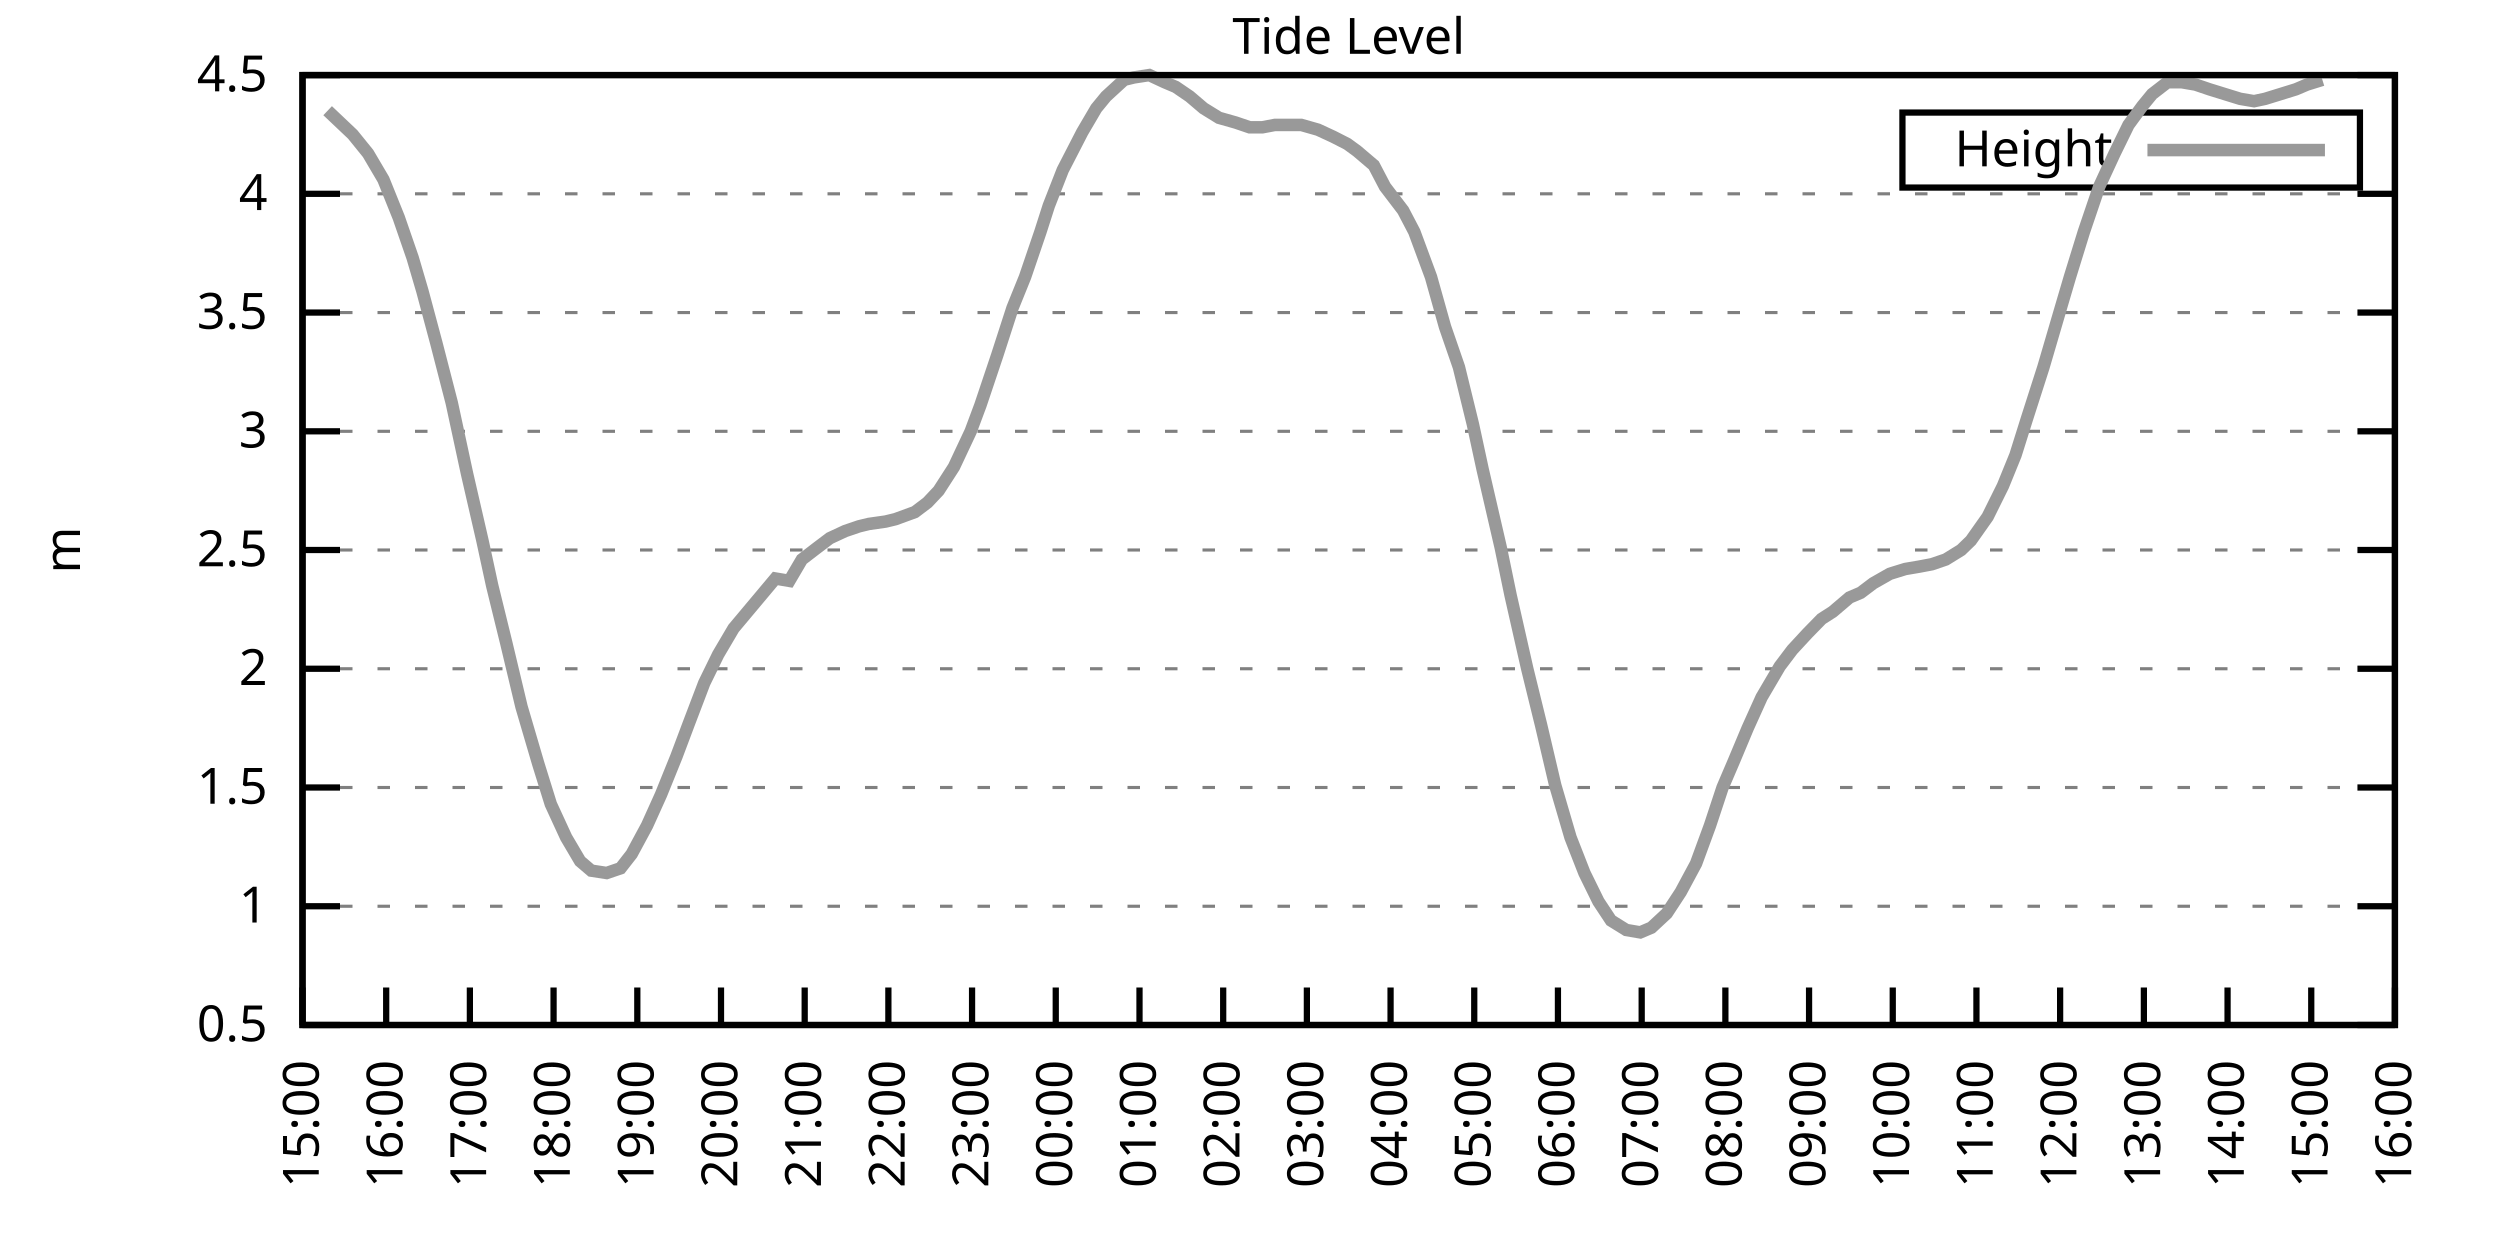
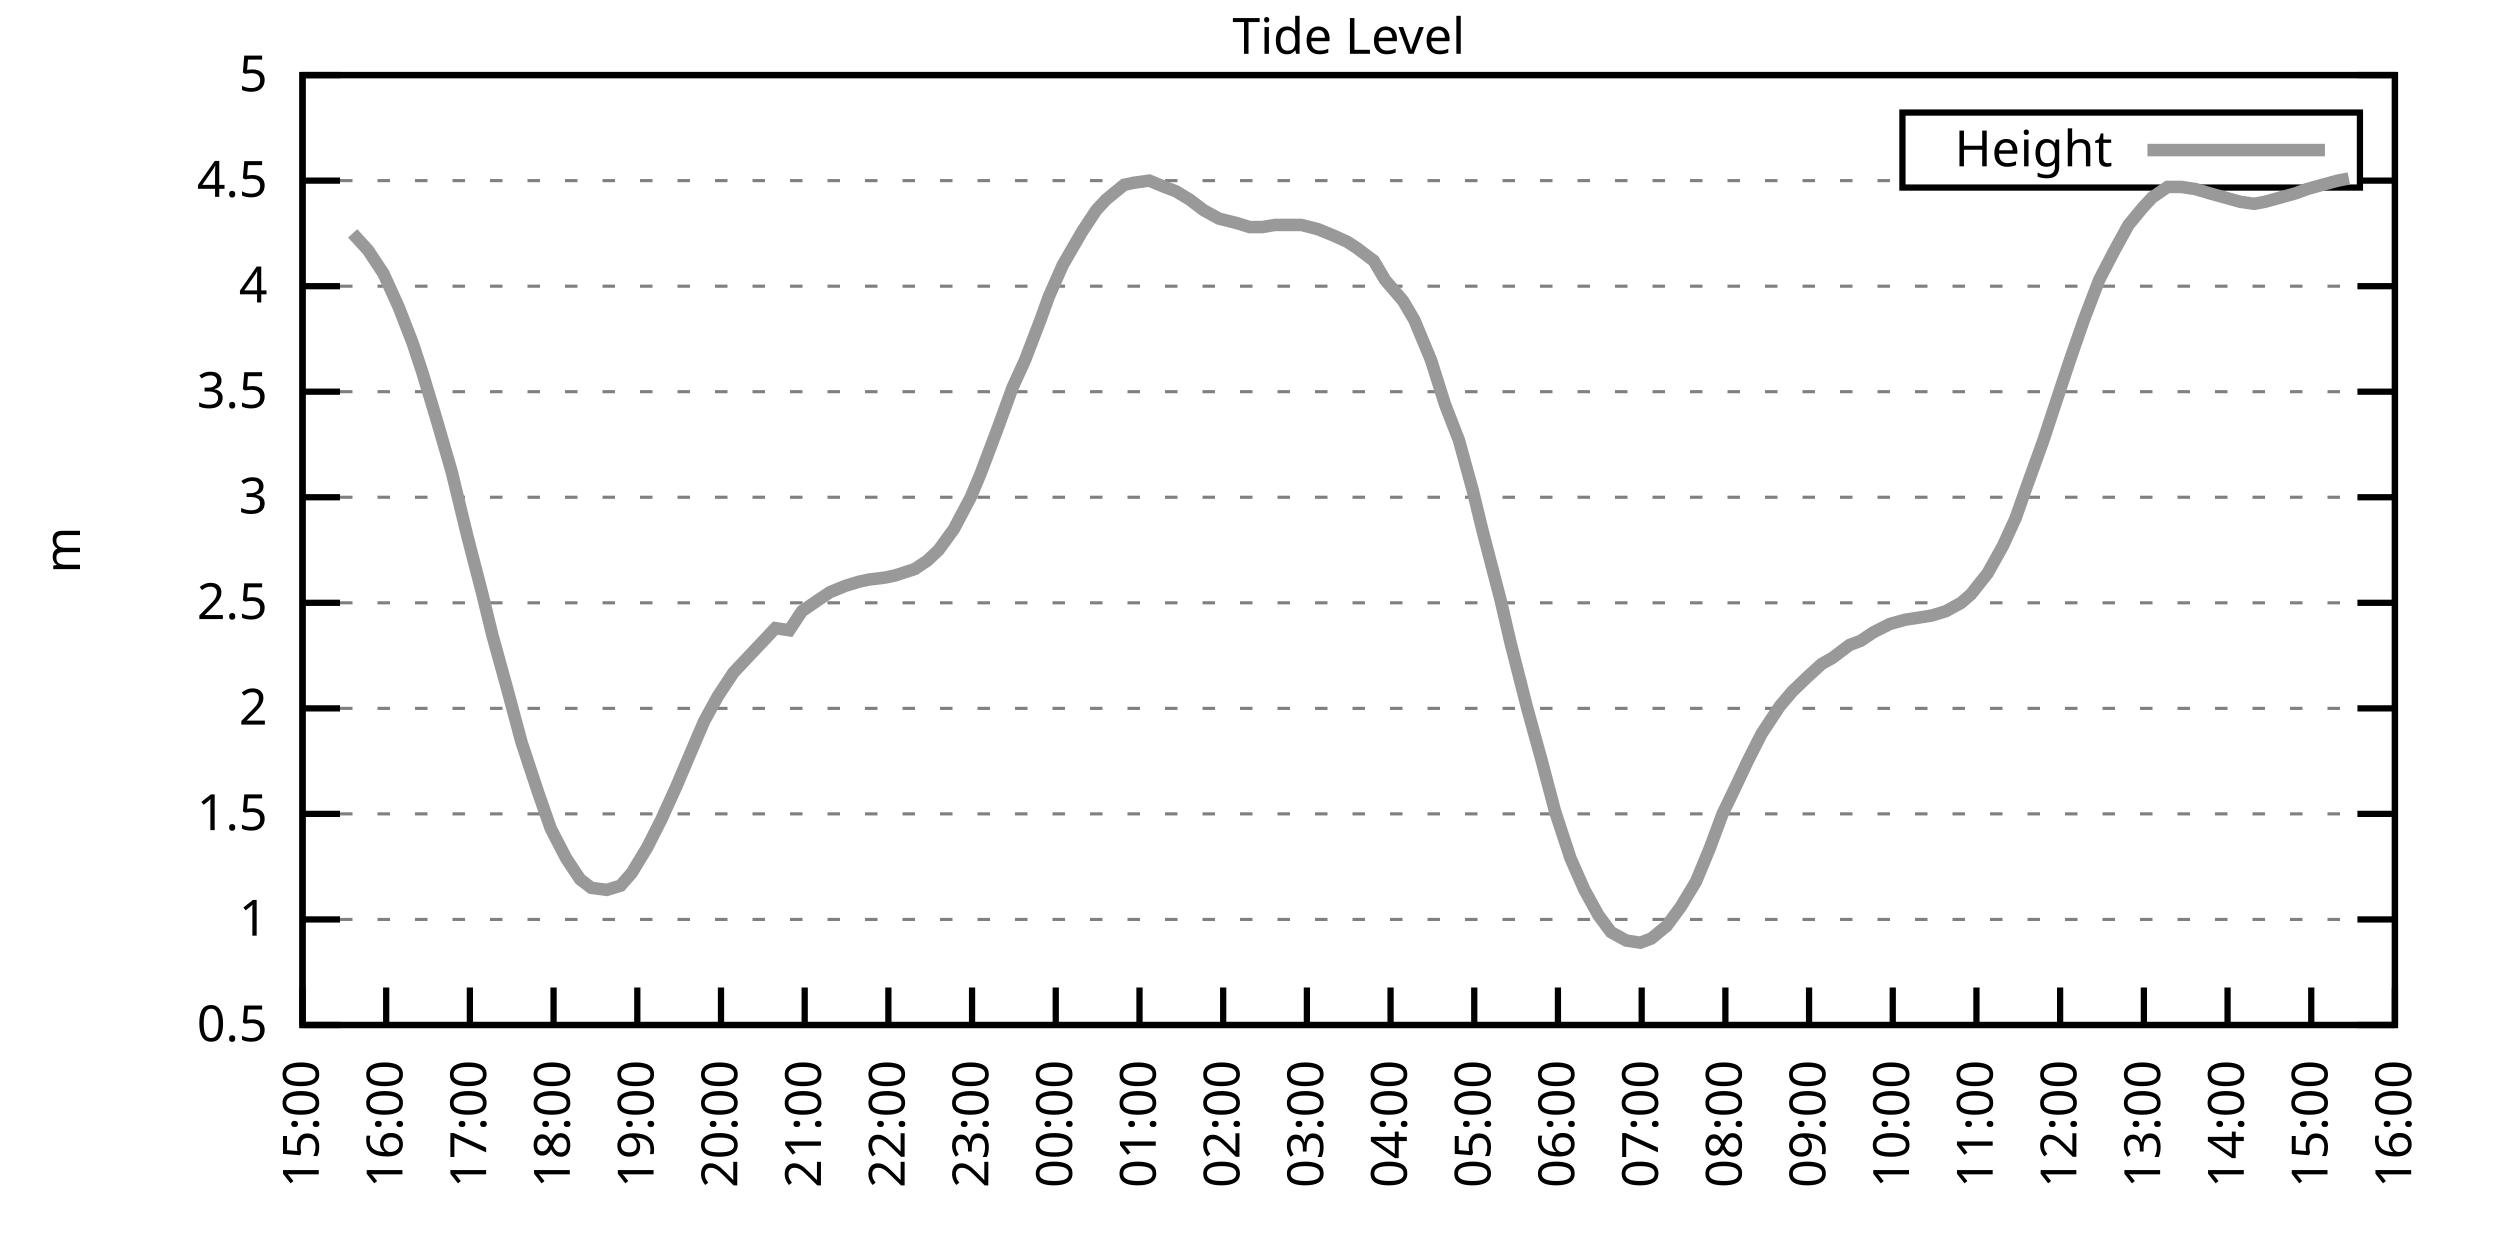
<svg xmlns="http://www.w3.org/2000/svg" xmlns:xlink="http://www.w3.org/1999/xlink" width="400" height="200" viewBox="0 0 400 200">
  <g id="gnuplot_canvas">
    <rect x="0" y="0" width="400" height="200" fill="none" />
    <defs>
      <circle id="gpDot" r="0.5" stroke-width="0.5" stroke="currentColor" />
      <path id="gpPt0" stroke-width="0.333" stroke="currentColor" d="M-1,0 h2 M0,-1 v2" />
      <path id="gpPt1" stroke-width="0.333" stroke="currentColor" d="M-1,-1 L1,1 M1,-1 L-1,1" />
      <path id="gpPt2" stroke-width="0.333" stroke="currentColor" d="M-1,0 L1,0 M0,-1 L0,1 M-1,-1 L1,1 M-1,1 L1,-1" />
      <rect id="gpPt3" stroke-width="0.333" stroke="currentColor" x="-1" y="-1" width="2" height="2" />
      <rect id="gpPt4" stroke-width="0.333" stroke="currentColor" fill="currentColor" x="-1" y="-1" width="2" height="2" />
      <circle id="gpPt5" stroke-width="0.333" stroke="currentColor" cx="0" cy="0" r="1" />
      <use xlink:href="#gpPt5" id="gpPt6" fill="currentColor" stroke="none" />
      <path id="gpPt7" stroke-width="0.333" stroke="currentColor" d="M0,-1.33 L-1.33,0.67 L1.33,0.67 z" />
      <use xlink:href="#gpPt7" id="gpPt8" fill="currentColor" stroke="none" />
      <use xlink:href="#gpPt7" id="gpPt9" stroke="currentColor" transform="rotate(180)" />
      <use xlink:href="#gpPt9" id="gpPt10" fill="currentColor" stroke="none" />
      <use xlink:href="#gpPt3" id="gpPt11" stroke="currentColor" transform="rotate(45)" />
      <use xlink:href="#gpPt11" id="gpPt12" fill="currentColor" stroke="none" />
      <path id="gpPt13" stroke-width="0.333" stroke="currentColor" d="M0,1.330 L1.265,0.411 L0.782,-1.067 L-0.782,-1.076 L-1.265,0.411 z" />
      <use xlink:href="#gpPt13" id="gpPt14" fill="currentColor" stroke="none" />
      <filter id="textbox" filterUnits="objectBoundingBox" x="0" y="0" height="1" width="1">
        <feFlood flood-color="white" flood-opacity="1" result="bgnd" />
        <feComposite in="SourceGraphic" in2="bgnd" operator="atop" />
      </filter>
      <filter id="greybox" filterUnits="objectBoundingBox" x="0" y="0" height="1" width="1">
        <feFlood flood-color="lightgrey" flood-opacity="1" result="grey" />
        <feComposite in="SourceGraphic" in2="grey" operator="atop" />
      </filter>
    </defs>
    <g fill="none" color="white" stroke="currentColor" stroke-width="1.00" stroke-linecap="butt" stroke-linejoin="miter">
</g>
    <g fill="none" color="black" stroke="currentColor" stroke-width="1.00" stroke-linecap="butt" stroke-linejoin="miter">
      <g stroke="none" shape-rendering="crispEdges">
        <polygon fill="rgb(255, 255, 255)" points="48.40,164.00 383.18,164.00 383.18,12.02 48.40,12.02 " />
      </g>
    </g>
    <g fill="none" color="black" stroke="currentColor" stroke-width="1.00" stroke-linecap="butt" stroke-linejoin="miter">
</g>
    <g fill="none" color="black" stroke="black" stroke-width="0.50" stroke-linecap="butt" stroke-linejoin="miter">
</g>
    <g fill="none" color="gray" stroke="currentColor" stroke-width="0.50" stroke-linecap="butt" stroke-linejoin="miter">
      <path stroke="gray" stroke-dasharray="2,4" class="gridline" d="M48.40,164.00 L383.19,164.00  " />
    </g>
    <g fill="none" color="gray" stroke="gray" stroke-width="1.00" stroke-linecap="butt" stroke-linejoin="miter">
</g>
    <g fill="none" color="black" stroke="currentColor" stroke-width="1.00" stroke-linecap="butt" stroke-linejoin="miter">
      <path stroke="black" d="M48.40,164.00 L54.40,164.00 M383.19,164.00 L377.19,164.00  " />
      <g transform="translate(42.80,166.60)" stroke="none" fill="black" font-family="Sans" font-size="8.00" text-anchor="end">
        <text>
          <tspan font-family="Sans"> 0.5</tspan>
        </text>
      </g>
    </g>
    <g fill="none" color="black" stroke="currentColor" stroke-width="1.00" stroke-linecap="butt" stroke-linejoin="miter">
</g>
    <g fill="none" color="black" stroke="black" stroke-width="0.50" stroke-linecap="butt" stroke-linejoin="miter">
</g>
    <g fill="none" color="gray" stroke="currentColor" stroke-width="0.50" stroke-linecap="butt" stroke-linejoin="miter">
-       <path stroke="gray" stroke-dasharray="2,4" class="gridline" d="M48.40,145.00 L383.19,145.00  " />
-     </g>
-     <g fill="none" color="gray" stroke="gray" stroke-width="1.00" stroke-linecap="butt" stroke-linejoin="miter">
- </g>
-     <g fill="none" color="black" stroke="currentColor" stroke-width="1.00" stroke-linecap="butt" stroke-linejoin="miter">
-       <path stroke="black" d="M48.40,145.00 L54.40,145.00 M383.19,145.00 L377.19,145.00  " />
-       <g transform="translate(42.80,147.60)" stroke="none" fill="black" font-family="Sans" font-size="8.00" text-anchor="end">
+       <path stroke="gray" stroke-dasharray="2,4" class="gridline" d="M48.40,147.11 L383.19,147.11  " />
+     </g>
+     <g fill="none" color="gray" stroke="gray" stroke-width="1.00" stroke-linecap="butt" stroke-linejoin="miter">
+ </g>
+     <g fill="none" color="black" stroke="currentColor" stroke-width="1.00" stroke-linecap="butt" stroke-linejoin="miter">
+       <path stroke="black" d="M48.40,147.11 L54.40,147.11 M383.19,147.11 L377.19,147.11  " />
+       <g transform="translate(42.80,149.71)" stroke="none" fill="black" font-family="Sans" font-size="8.00" text-anchor="end">
        <text>
          <tspan font-family="Sans"> 1</tspan>
        </text>
      </g>
    </g>
    <g fill="none" color="black" stroke="currentColor" stroke-width="1.00" stroke-linecap="butt" stroke-linejoin="miter">
</g>
    <g fill="none" color="black" stroke="black" stroke-width="0.50" stroke-linecap="butt" stroke-linejoin="miter">
</g>
    <g fill="none" color="gray" stroke="currentColor" stroke-width="0.50" stroke-linecap="butt" stroke-linejoin="miter">
-       <path stroke="gray" stroke-dasharray="2,4" class="gridline" d="M48.40,126.00 L383.19,126.00  " />
-     </g>
-     <g fill="none" color="gray" stroke="gray" stroke-width="1.00" stroke-linecap="butt" stroke-linejoin="miter">
- </g>
-     <g fill="none" color="black" stroke="currentColor" stroke-width="1.00" stroke-linecap="butt" stroke-linejoin="miter">
-       <path stroke="black" d="M48.40,126.00 L54.40,126.00 M383.19,126.00 L377.19,126.00  " />
-       <g transform="translate(42.80,128.60)" stroke="none" fill="black" font-family="Sans" font-size="8.00" text-anchor="end">
+       <path stroke="gray" stroke-dasharray="2,4" class="gridline" d="M48.40,130.22 L383.19,130.22  " />
+     </g>
+     <g fill="none" color="gray" stroke="gray" stroke-width="1.00" stroke-linecap="butt" stroke-linejoin="miter">
+ </g>
+     <g fill="none" color="black" stroke="currentColor" stroke-width="1.00" stroke-linecap="butt" stroke-linejoin="miter">
+       <path stroke="black" d="M48.40,130.22 L54.40,130.22 M383.19,130.22 L377.19,130.22  " />
+       <g transform="translate(42.80,132.82)" stroke="none" fill="black" font-family="Sans" font-size="8.00" text-anchor="end">
        <text>
          <tspan font-family="Sans"> 1.5</tspan>
        </text>
      </g>
    </g>
    <g fill="none" color="black" stroke="currentColor" stroke-width="1.00" stroke-linecap="butt" stroke-linejoin="miter">
</g>
    <g fill="none" color="black" stroke="black" stroke-width="0.50" stroke-linecap="butt" stroke-linejoin="miter">
</g>
    <g fill="none" color="gray" stroke="currentColor" stroke-width="0.50" stroke-linecap="butt" stroke-linejoin="miter">
-       <path stroke="gray" stroke-dasharray="2,4" class="gridline" d="M48.40,107.00 L383.19,107.00  " />
-     </g>
-     <g fill="none" color="gray" stroke="gray" stroke-width="1.00" stroke-linecap="butt" stroke-linejoin="miter">
- </g>
-     <g fill="none" color="black" stroke="currentColor" stroke-width="1.00" stroke-linecap="butt" stroke-linejoin="miter">
-       <path stroke="black" d="M48.40,107.00 L54.40,107.00 M383.19,107.00 L377.19,107.00  " />
-       <g transform="translate(42.80,109.60)" stroke="none" fill="black" font-family="Sans" font-size="8.00" text-anchor="end">
+       <path stroke="gray" stroke-dasharray="2,4" class="gridline" d="M48.40,113.34 L383.19,113.34  " />
+     </g>
+     <g fill="none" color="gray" stroke="gray" stroke-width="1.00" stroke-linecap="butt" stroke-linejoin="miter">
+ </g>
+     <g fill="none" color="black" stroke="currentColor" stroke-width="1.00" stroke-linecap="butt" stroke-linejoin="miter">
+       <path stroke="black" d="M48.40,113.34 L54.40,113.34 M383.19,113.34 L377.19,113.34  " />
+       <g transform="translate(42.80,115.94)" stroke="none" fill="black" font-family="Sans" font-size="8.00" text-anchor="end">
        <text>
          <tspan font-family="Sans"> 2</tspan>
        </text>
      </g>
    </g>
    <g fill="none" color="black" stroke="currentColor" stroke-width="1.00" stroke-linecap="butt" stroke-linejoin="miter">
</g>
    <g fill="none" color="black" stroke="black" stroke-width="0.50" stroke-linecap="butt" stroke-linejoin="miter">
</g>
    <g fill="none" color="gray" stroke="currentColor" stroke-width="0.50" stroke-linecap="butt" stroke-linejoin="miter">
-       <path stroke="gray" stroke-dasharray="2,4" class="gridline" d="M48.40,88.00 L383.19,88.00  " />
-     </g>
-     <g fill="none" color="gray" stroke="gray" stroke-width="1.00" stroke-linecap="butt" stroke-linejoin="miter">
- </g>
-     <g fill="none" color="black" stroke="currentColor" stroke-width="1.00" stroke-linecap="butt" stroke-linejoin="miter">
-       <path stroke="black" d="M48.40,88.00 L54.40,88.00 M383.19,88.00 L377.19,88.00  " />
-       <g transform="translate(42.80,90.60)" stroke="none" fill="black" font-family="Sans" font-size="8.00" text-anchor="end">
+       <path stroke="gray" stroke-dasharray="2,4" class="gridline" d="M48.40,96.45 L383.19,96.45  " />
+     </g>
+     <g fill="none" color="gray" stroke="gray" stroke-width="1.00" stroke-linecap="butt" stroke-linejoin="miter">
+ </g>
+     <g fill="none" color="black" stroke="currentColor" stroke-width="1.00" stroke-linecap="butt" stroke-linejoin="miter">
+       <path stroke="black" d="M48.40,96.45 L54.40,96.45 M383.19,96.45 L377.19,96.45  " />
+       <g transform="translate(42.80,99.05)" stroke="none" fill="black" font-family="Sans" font-size="8.00" text-anchor="end">
        <text>
          <tspan font-family="Sans"> 2.5</tspan>
        </text>
      </g>
    </g>
    <g fill="none" color="black" stroke="currentColor" stroke-width="1.00" stroke-linecap="butt" stroke-linejoin="miter">
</g>
    <g fill="none" color="black" stroke="black" stroke-width="0.50" stroke-linecap="butt" stroke-linejoin="miter">
</g>
    <g fill="none" color="gray" stroke="currentColor" stroke-width="0.50" stroke-linecap="butt" stroke-linejoin="miter">
-       <path stroke="gray" stroke-dasharray="2,4" class="gridline" d="M48.40,69.01 L383.19,69.01  " />
-     </g>
-     <g fill="none" color="gray" stroke="gray" stroke-width="1.00" stroke-linecap="butt" stroke-linejoin="miter">
- </g>
-     <g fill="none" color="black" stroke="currentColor" stroke-width="1.00" stroke-linecap="butt" stroke-linejoin="miter">
-       <path stroke="black" d="M48.40,69.01 L54.40,69.01 M383.19,69.01 L377.19,69.01  " />
-       <g transform="translate(42.80,71.61)" stroke="none" fill="black" font-family="Sans" font-size="8.00" text-anchor="end">
+       <path stroke="gray" stroke-dasharray="2,4" class="gridline" d="M48.40,79.56 L383.19,79.56  " />
+     </g>
+     <g fill="none" color="gray" stroke="gray" stroke-width="1.00" stroke-linecap="butt" stroke-linejoin="miter">
+ </g>
+     <g fill="none" color="black" stroke="currentColor" stroke-width="1.00" stroke-linecap="butt" stroke-linejoin="miter">
+       <path stroke="black" d="M48.40,79.56 L54.40,79.56 M383.19,79.56 L377.19,79.56  " />
+       <g transform="translate(42.80,82.16)" stroke="none" fill="black" font-family="Sans" font-size="8.00" text-anchor="end">
        <text>
          <tspan font-family="Sans"> 3</tspan>
        </text>
      </g>
    </g>
    <g fill="none" color="black" stroke="currentColor" stroke-width="1.00" stroke-linecap="butt" stroke-linejoin="miter">
</g>
    <g fill="none" color="black" stroke="black" stroke-width="0.50" stroke-linecap="butt" stroke-linejoin="miter">
</g>
    <g fill="none" color="gray" stroke="currentColor" stroke-width="0.50" stroke-linecap="butt" stroke-linejoin="miter">
-       <path stroke="gray" stroke-dasharray="2,4" class="gridline" d="M48.40,50.01 L383.19,50.01  " />
-     </g>
-     <g fill="none" color="gray" stroke="gray" stroke-width="1.00" stroke-linecap="butt" stroke-linejoin="miter">
- </g>
-     <g fill="none" color="black" stroke="currentColor" stroke-width="1.00" stroke-linecap="butt" stroke-linejoin="miter">
-       <path stroke="black" d="M48.40,50.01 L54.40,50.01 M383.19,50.01 L377.19,50.01  " />
-       <g transform="translate(42.80,52.61)" stroke="none" fill="black" font-family="Sans" font-size="8.00" text-anchor="end">
+       <path stroke="gray" stroke-dasharray="2,4" class="gridline" d="M48.40,62.67 L383.19,62.67  " />
+     </g>
+     <g fill="none" color="gray" stroke="gray" stroke-width="1.00" stroke-linecap="butt" stroke-linejoin="miter">
+ </g>
+     <g fill="none" color="black" stroke="currentColor" stroke-width="1.00" stroke-linecap="butt" stroke-linejoin="miter">
+       <path stroke="black" d="M48.40,62.67 L54.40,62.67 M383.19,62.67 L377.19,62.67  " />
+       <g transform="translate(42.80,65.27)" stroke="none" fill="black" font-family="Sans" font-size="8.00" text-anchor="end">
        <text>
          <tspan font-family="Sans"> 3.5</tspan>
        </text>
      </g>
    </g>
    <g fill="none" color="black" stroke="currentColor" stroke-width="1.00" stroke-linecap="butt" stroke-linejoin="miter">
</g>
    <g fill="none" color="black" stroke="black" stroke-width="0.50" stroke-linecap="butt" stroke-linejoin="miter">
</g>
    <g fill="none" color="gray" stroke="currentColor" stroke-width="0.50" stroke-linecap="butt" stroke-linejoin="miter">
-       <path stroke="gray" stroke-dasharray="2,4" class="gridline" d="M48.40,31.01 L383.19,31.01  " />
-     </g>
-     <g fill="none" color="gray" stroke="gray" stroke-width="1.00" stroke-linecap="butt" stroke-linejoin="miter">
- </g>
-     <g fill="none" color="black" stroke="currentColor" stroke-width="1.00" stroke-linecap="butt" stroke-linejoin="miter">
-       <path stroke="black" d="M48.40,31.01 L54.40,31.01 M383.19,31.01 L377.19,31.01  " />
-       <g transform="translate(42.80,33.61)" stroke="none" fill="black" font-family="Sans" font-size="8.00" text-anchor="end">
+       <path stroke="gray" stroke-dasharray="2,4" class="gridline" d="M48.40,45.79 L383.19,45.79  " />
+     </g>
+     <g fill="none" color="gray" stroke="gray" stroke-width="1.00" stroke-linecap="butt" stroke-linejoin="miter">
+ </g>
+     <g fill="none" color="black" stroke="currentColor" stroke-width="1.00" stroke-linecap="butt" stroke-linejoin="miter">
+       <path stroke="black" d="M48.40,45.79 L54.40,45.79 M383.19,45.79 L377.19,45.79  " />
+       <g transform="translate(42.80,48.39)" stroke="none" fill="black" font-family="Sans" font-size="8.00" text-anchor="end">
        <text>
          <tspan font-family="Sans"> 4</tspan>
+         </text>
+       </g>
+     </g>
+     <g fill="none" color="black" stroke="currentColor" stroke-width="1.00" stroke-linecap="butt" stroke-linejoin="miter">
+ </g>
+     <g fill="none" color="black" stroke="black" stroke-width="0.50" stroke-linecap="butt" stroke-linejoin="miter">
+ </g>
+     <g fill="none" color="gray" stroke="currentColor" stroke-width="0.50" stroke-linecap="butt" stroke-linejoin="miter">
+       <path stroke="gray" stroke-dasharray="2,4" class="gridline" d="M48.40,28.90 L304.39,28.90 M377.59,28.90 L383.19,28.90  " />
+     </g>
+     <g fill="none" color="gray" stroke="gray" stroke-width="1.00" stroke-linecap="butt" stroke-linejoin="miter">
+ </g>
+     <g fill="none" color="black" stroke="currentColor" stroke-width="1.00" stroke-linecap="butt" stroke-linejoin="miter">
+       <path stroke="black" d="M48.40,28.90 L54.40,28.90 M383.19,28.90 L377.19,28.90  " />
+       <g transform="translate(42.80,31.50)" stroke="none" fill="black" font-family="Sans" font-size="8.00" text-anchor="end">
+         <text>
+           <tspan font-family="Sans"> 4.5</tspan>
        </text>
      </g>
    </g>
    <g fill="none" color="black" stroke="currentColor" stroke-width="1.00" stroke-linecap="butt" stroke-linejoin="miter">
</g>
    <g fill="none" color="black" stroke="black" stroke-width="0.50" stroke-linecap="butt" stroke-linejoin="miter">
</g>
    <g fill="none" color="gray" stroke="currentColor" stroke-width="0.50" stroke-linecap="butt" stroke-linejoin="miter">
      <path stroke="gray" stroke-dasharray="2,4" class="gridline" d="M48.40,12.01 L383.19,12.01  " />
    </g>
    <g fill="none" color="gray" stroke="gray" stroke-width="1.00" stroke-linecap="butt" stroke-linejoin="miter">
</g>
    <g fill="none" color="black" stroke="currentColor" stroke-width="1.00" stroke-linecap="butt" stroke-linejoin="miter">
      <path stroke="black" d="M48.40,12.01 L54.40,12.01 M383.19,12.01 L377.19,12.01  " />
      <g transform="translate(42.80,14.61)" stroke="none" fill="black" font-family="Sans" font-size="8.00" text-anchor="end">
        <text>
-           <tspan font-family="Sans"> 4.5</tspan>
+           <tspan font-family="Sans"> 5</tspan>
        </text>
      </g>
    </g>
    <g fill="none" color="black" stroke="currentColor" stroke-width="1.00" stroke-linecap="butt" stroke-linejoin="miter">
      <path stroke="black" d="M48.40,164.00 L48.40,158.00  " />
      <g transform="translate(51.00,169.60) rotate(270.00)" stroke="none" fill="black" font-family="Sans" font-size="8.00" text-anchor="end">
        <text>
          <tspan font-family="Sans">15:00</tspan>
        </text>
      </g>
    </g>
    <g fill="none" color="black" stroke="currentColor" stroke-width="1.00" stroke-linecap="butt" stroke-linejoin="miter">
      <path stroke="black" d="M61.79,164.00 L61.79,158.00  " />
      <g transform="translate(64.39,169.60) rotate(270.00)" stroke="none" fill="black" font-family="Sans" font-size="8.00" text-anchor="end">
        <text>
          <tspan font-family="Sans">16:00</tspan>
        </text>
      </g>
    </g>
    <g fill="none" color="black" stroke="currentColor" stroke-width="1.00" stroke-linecap="butt" stroke-linejoin="miter">
      <path stroke="black" d="M75.18,164.00 L75.18,158.00  " />
      <g transform="translate(77.78,169.60) rotate(270.00)" stroke="none" fill="black" font-family="Sans" font-size="8.00" text-anchor="end">
        <text>
          <tspan font-family="Sans">17:00</tspan>
        </text>
      </g>
    </g>
    <g fill="none" color="black" stroke="currentColor" stroke-width="1.00" stroke-linecap="butt" stroke-linejoin="miter">
      <path stroke="black" d="M88.57,164.00 L88.57,158.00  " />
      <g transform="translate(91.17,169.60) rotate(270.00)" stroke="none" fill="black" font-family="Sans" font-size="8.00" text-anchor="end">
        <text>
          <tspan font-family="Sans">18:00</tspan>
        </text>
      </g>
    </g>
    <g fill="none" color="black" stroke="currentColor" stroke-width="1.00" stroke-linecap="butt" stroke-linejoin="miter">
      <path stroke="black" d="M101.97,164.00 L101.97,158.00  " />
      <g transform="translate(104.57,169.60) rotate(270.00)" stroke="none" fill="black" font-family="Sans" font-size="8.00" text-anchor="end">
        <text>
          <tspan font-family="Sans">19:00</tspan>
        </text>
      </g>
    </g>
    <g fill="none" color="black" stroke="currentColor" stroke-width="1.00" stroke-linecap="butt" stroke-linejoin="miter">
      <path stroke="black" d="M115.36,164.00 L115.36,158.00  " />
      <g transform="translate(117.96,169.60) rotate(270.00)" stroke="none" fill="black" font-family="Sans" font-size="8.00" text-anchor="end">
        <text>
          <tspan font-family="Sans">20:00</tspan>
        </text>
      </g>
    </g>
    <g fill="none" color="black" stroke="currentColor" stroke-width="1.00" stroke-linecap="butt" stroke-linejoin="miter">
      <path stroke="black" d="M128.75,164.00 L128.75,158.00  " />
      <g transform="translate(131.35,169.60) rotate(270.00)" stroke="none" fill="black" font-family="Sans" font-size="8.00" text-anchor="end">
        <text>
          <tspan font-family="Sans">21:00</tspan>
        </text>
      </g>
    </g>
    <g fill="none" color="black" stroke="currentColor" stroke-width="1.00" stroke-linecap="butt" stroke-linejoin="miter">
      <path stroke="black" d="M142.14,164.00 L142.14,158.00  " />
      <g transform="translate(144.74,169.60) rotate(270.00)" stroke="none" fill="black" font-family="Sans" font-size="8.00" text-anchor="end">
        <text>
          <tspan font-family="Sans">22:00</tspan>
        </text>
      </g>
    </g>
    <g fill="none" color="black" stroke="currentColor" stroke-width="1.00" stroke-linecap="butt" stroke-linejoin="miter">
      <path stroke="black" d="M155.53,164.00 L155.53,158.00  " />
      <g transform="translate(158.13,169.60) rotate(270.00)" stroke="none" fill="black" font-family="Sans" font-size="8.00" text-anchor="end">
        <text>
          <tspan font-family="Sans">23:00</tspan>
        </text>
      </g>
    </g>
    <g fill="none" color="black" stroke="currentColor" stroke-width="1.00" stroke-linecap="butt" stroke-linejoin="miter">
      <path stroke="black" d="M168.92,164.00 L168.92,158.00  " />
      <g transform="translate(171.52,169.60) rotate(270.00)" stroke="none" fill="black" font-family="Sans" font-size="8.00" text-anchor="end">
        <text>
          <tspan font-family="Sans">00:00</tspan>
        </text>
      </g>
    </g>
    <g fill="none" color="black" stroke="currentColor" stroke-width="1.00" stroke-linecap="butt" stroke-linejoin="miter">
      <path stroke="black" d="M182.32,164.00 L182.32,158.00  " />
      <g transform="translate(184.92,169.60) rotate(270.00)" stroke="none" fill="black" font-family="Sans" font-size="8.00" text-anchor="end">
        <text>
          <tspan font-family="Sans">01:00</tspan>
        </text>
      </g>
    </g>
    <g fill="none" color="black" stroke="currentColor" stroke-width="1.00" stroke-linecap="butt" stroke-linejoin="miter">
      <path stroke="black" d="M195.71,164.00 L195.71,158.00  " />
      <g transform="translate(198.31,169.60) rotate(270.00)" stroke="none" fill="black" font-family="Sans" font-size="8.00" text-anchor="end">
        <text>
          <tspan font-family="Sans">02:00</tspan>
        </text>
      </g>
    </g>
    <g fill="none" color="black" stroke="currentColor" stroke-width="1.00" stroke-linecap="butt" stroke-linejoin="miter">
      <path stroke="black" d="M209.10,164.00 L209.10,158.00  " />
      <g transform="translate(211.70,169.60) rotate(270.00)" stroke="none" fill="black" font-family="Sans" font-size="8.00" text-anchor="end">
        <text>
          <tspan font-family="Sans">03:00</tspan>
        </text>
      </g>
    </g>
    <g fill="none" color="black" stroke="currentColor" stroke-width="1.00" stroke-linecap="butt" stroke-linejoin="miter">
      <path stroke="black" d="M222.49,164.00 L222.49,158.00  " />
      <g transform="translate(225.09,169.60) rotate(270.00)" stroke="none" fill="black" font-family="Sans" font-size="8.00" text-anchor="end">
        <text>
          <tspan font-family="Sans">04:00</tspan>
        </text>
      </g>
    </g>
    <g fill="none" color="black" stroke="currentColor" stroke-width="1.00" stroke-linecap="butt" stroke-linejoin="miter">
      <path stroke="black" d="M235.88,164.00 L235.88,158.00  " />
      <g transform="translate(238.48,169.60) rotate(270.00)" stroke="none" fill="black" font-family="Sans" font-size="8.00" text-anchor="end">
        <text>
          <tspan font-family="Sans">05:00</tspan>
        </text>
      </g>
    </g>
    <g fill="none" color="black" stroke="currentColor" stroke-width="1.00" stroke-linecap="butt" stroke-linejoin="miter">
      <path stroke="black" d="M249.27,164.00 L249.27,158.00  " />
      <g transform="translate(251.87,169.60) rotate(270.00)" stroke="none" fill="black" font-family="Sans" font-size="8.00" text-anchor="end">
        <text>
          <tspan font-family="Sans">06:00</tspan>
        </text>
      </g>
    </g>
    <g fill="none" color="black" stroke="currentColor" stroke-width="1.00" stroke-linecap="butt" stroke-linejoin="miter">
      <path stroke="black" d="M262.67,164.00 L262.67,158.00  " />
      <g transform="translate(265.27,169.60) rotate(270.00)" stroke="none" fill="black" font-family="Sans" font-size="8.00" text-anchor="end">
        <text>
          <tspan font-family="Sans">07:00</tspan>
        </text>
      </g>
    </g>
    <g fill="none" color="black" stroke="currentColor" stroke-width="1.00" stroke-linecap="butt" stroke-linejoin="miter">
      <path stroke="black" d="M276.06,164.00 L276.06,158.00  " />
      <g transform="translate(278.66,169.60) rotate(270.00)" stroke="none" fill="black" font-family="Sans" font-size="8.00" text-anchor="end">
        <text>
          <tspan font-family="Sans">08:00</tspan>
        </text>
      </g>
    </g>
    <g fill="none" color="black" stroke="currentColor" stroke-width="1.00" stroke-linecap="butt" stroke-linejoin="miter">
      <path stroke="black" d="M289.45,164.00 L289.45,158.00  " />
      <g transform="translate(292.05,169.60) rotate(270.00)" stroke="none" fill="black" font-family="Sans" font-size="8.00" text-anchor="end">
        <text>
          <tspan font-family="Sans">09:00</tspan>
        </text>
      </g>
    </g>
    <g fill="none" color="black" stroke="currentColor" stroke-width="1.00" stroke-linecap="butt" stroke-linejoin="miter">
      <path stroke="black" d="M302.84,164.00 L302.84,158.00  " />
      <g transform="translate(305.44,169.60) rotate(270.00)" stroke="none" fill="black" font-family="Sans" font-size="8.00" text-anchor="end">
        <text>
          <tspan font-family="Sans">10:00</tspan>
        </text>
      </g>
    </g>
    <g fill="none" color="black" stroke="currentColor" stroke-width="1.00" stroke-linecap="butt" stroke-linejoin="miter">
      <path stroke="black" d="M316.23,164.00 L316.23,158.00  " />
      <g transform="translate(318.83,169.60) rotate(270.00)" stroke="none" fill="black" font-family="Sans" font-size="8.00" text-anchor="end">
        <text>
          <tspan font-family="Sans">11:00</tspan>
        </text>
      </g>
    </g>
    <g fill="none" color="black" stroke="currentColor" stroke-width="1.00" stroke-linecap="butt" stroke-linejoin="miter">
      <path stroke="black" d="M329.62,164.00 L329.62,158.00  " />
      <g transform="translate(332.22,169.60) rotate(270.00)" stroke="none" fill="black" font-family="Sans" font-size="8.00" text-anchor="end">
        <text>
          <tspan font-family="Sans">12:00</tspan>
        </text>
      </g>
    </g>
    <g fill="none" color="black" stroke="currentColor" stroke-width="1.00" stroke-linecap="butt" stroke-linejoin="miter">
      <path stroke="black" d="M343.02,164.00 L343.02,158.00  " />
      <g transform="translate(345.62,169.60) rotate(270.00)" stroke="none" fill="black" font-family="Sans" font-size="8.00" text-anchor="end">
        <text>
          <tspan font-family="Sans">13:00</tspan>
        </text>
      </g>
    </g>
    <g fill="none" color="black" stroke="currentColor" stroke-width="1.00" stroke-linecap="butt" stroke-linejoin="miter">
      <path stroke="black" d="M356.41,164.00 L356.41,158.00  " />
      <g transform="translate(359.01,169.60) rotate(270.00)" stroke="none" fill="black" font-family="Sans" font-size="8.00" text-anchor="end">
        <text>
          <tspan font-family="Sans">14:00</tspan>
        </text>
      </g>
    </g>
    <g fill="none" color="black" stroke="currentColor" stroke-width="1.00" stroke-linecap="butt" stroke-linejoin="miter">
      <path stroke="black" d="M369.80,164.00 L369.80,158.00  " />
      <g transform="translate(372.40,169.60) rotate(270.00)" stroke="none" fill="black" font-family="Sans" font-size="8.00" text-anchor="end">
        <text>
          <tspan font-family="Sans">15:00</tspan>
        </text>
      </g>
    </g>
    <g fill="none" color="black" stroke="currentColor" stroke-width="1.00" stroke-linecap="butt" stroke-linejoin="miter">
      <path stroke="black" d="M383.19,164.00 L383.19,158.00  " />
      <g transform="translate(385.79,169.60) rotate(270.00)" stroke="none" fill="black" font-family="Sans" font-size="8.00" text-anchor="end">
        <text>
          <tspan font-family="Sans">16:00</tspan>
        </text>
      </g>
    </g>
    <g fill="none" color="black" stroke="currentColor" stroke-width="1.00" stroke-linecap="butt" stroke-linejoin="miter">
</g>
    <g fill="none" color="black" stroke="currentColor" stroke-width="1.00" stroke-linecap="butt" stroke-linejoin="miter">
      <path stroke="black" d="M48.40,12.01 L48.40,164.00 L383.19,164.00 L383.19,12.01 L48.40,12.01 Z  " />
    </g>
    <g fill="none" color="black" stroke="currentColor" stroke-width="1.00" stroke-linecap="butt" stroke-linejoin="miter">
</g>
    <g fill="none" color="black" stroke="currentColor" stroke-width="1.00" stroke-linecap="butt" stroke-linejoin="miter">
      <path stroke="black" d="M304.39,30.01 L304.39,18.01 L377.59,18.01 L377.59,30.01 L304.39,30.01 Z  " />
    </g>
    <g id="Tide_level_plot_1">
      <g fill="none" color="white" stroke="black" stroke-width="2.00" stroke-linecap="butt" stroke-linejoin="miter">
</g>
      <g fill="none" color="black" stroke="currentColor" stroke-width="2.00" stroke-linecap="butt" stroke-linejoin="miter">
        <g transform="translate(337.99,26.61)" stroke="none" fill="black" font-family="Sans" font-size="8.00" text-anchor="end">
          <text>
            <tspan font-family="Sans">Height</tspan>
          </text>
        </g>
      </g>
      <g fill="none" color="black" stroke="currentColor" stroke-width="2.00" stroke-linecap="butt" stroke-linejoin="miter">
-         <path stroke="rgb(153, 153, 153)" d="M343.59,24.01 L371.99,24.01 M52.42,17.71 L56.43,21.51 L58.89,24.55 L61.35,28.73 L63.80,34.81 L66.03,41.27   L67.59,46.59 L69.83,54.95 L72.28,64.45 L74.74,75.85 L77.19,86.49 L78.75,93.70 L80.99,102.82 L83.44,113.08   L86.12,122.20 L88.13,128.66 L90.58,133.98 L92.82,137.78 L94.60,139.30 L97.06,139.68 L99.29,138.92 L101.07,136.64   L103.53,132.08 L105.76,127.14 L108.22,121.06 L110.22,115.74 L112.68,109.28 L114.91,104.72 L117.37,100.54 L119.60,97.88   L121.83,95.22 L124.06,92.56 L126.29,92.94 L128.30,89.52 L130.76,87.63 L132.77,86.11 L135.22,84.97 L137.45,84.21   L139.02,83.83 L141.69,83.45 L143.26,83.07 L146.38,81.93 L148.39,80.41 L150.18,78.51 L152.63,74.71 L155.31,69.01   L156.87,64.83 L159.55,56.85 L162.01,49.25 L164.01,44.31 L166.47,37.09 L167.81,32.91 L170.04,27.21 L173.17,21.13   L175.40,17.33 L176.96,15.43 L179.86,12.77 L181.42,12.39 L183.88,12.01 L186.33,13.15 L188.12,13.91 L190.35,15.43   L192.58,17.33 L195.04,18.85 L197.72,19.61 L199.95,20.37 L201.96,20.37 L203.97,19.99 L206.64,19.99 L208.21,19.99   L210.88,20.75 L213.34,21.89 L215.57,23.03 L217.13,24.17 L219.81,26.45 L221.60,29.87 L224.50,33.67 L226.29,37.09   L228.96,44.31 L231.20,52.29 L233.43,58.75 L235.66,67.87 L237.22,75.09 L240.12,87.63 L241.69,95.22 L244.36,107.00   L246.60,116.12 L248.83,125.62 L251.28,133.98 L253.51,139.68 L255.75,144.24 L257.76,147.28 L260.21,148.80 L262.44,149.18   L264.23,148.42 L266.68,146.14 L268.92,142.72 L271.37,138.16 L273.60,132.08 L275.61,126.00 L277.40,121.82 L279.63,116.50   L281.86,111.56 L284.76,106.62 L286.77,103.96 L289.23,101.30 L291.46,99.02 L293.24,97.88 L295.92,95.60 L297.71,94.84   L299.72,93.32 L302.39,91.80 L304.85,91.04 L307.08,90.66 L309.09,90.28 L311.32,89.52 L313.78,88.00 L315.34,86.49   L318.02,82.69 L320.47,77.75 L322.48,72.81 L324.27,67.11 L326.95,58.75 L329.40,50.39 L331.19,44.31 L333.42,37.09   L335.87,29.87 L338.33,24.55 L340.56,19.99 L342.79,16.95 L344.35,15.05 L346.81,13.15 L349.04,13.15 L351.27,13.53   L353.51,14.29 L355.96,15.05 L358.42,15.81 L360.65,16.19 L362.43,15.81 L364.89,15.05 L367.34,14.29 L369.13,13.53   L371.58,12.77  " />
+         <path stroke="rgb(153, 153, 153)" d="M343.59,24.01 L371.99,24.01 M56.43,37.34 L58.89,40.04 L61.35,43.76 L63.80,49.16 L66.03,54.90 L67.59,59.63   L69.83,67.06 L72.28,75.51 L74.74,85.64 L77.19,95.10 L78.75,101.52 L80.99,109.62 L83.44,118.74 L86.12,126.85   L88.13,132.59 L90.58,137.32 L92.82,140.69 L94.60,142.05 L97.06,142.38 L99.29,141.71 L101.07,139.68 L103.53,135.63   L105.76,131.24 L108.22,125.83 L110.22,121.11 L112.68,115.36 L114.91,111.31 L117.37,107.59 L119.60,105.23 L121.83,102.87   L124.06,100.50 L126.29,100.84 L128.30,97.80 L130.76,96.11 L132.77,94.76 L135.22,93.75 L137.45,93.07 L139.02,92.73   L141.69,92.40 L143.26,92.06 L146.38,91.04 L148.39,89.69 L150.18,88.00 L152.63,84.63 L155.31,79.56 L156.87,75.85   L159.55,68.75 L162.01,62.00 L164.01,57.61 L166.47,51.19 L167.81,47.47 L170.04,42.41 L173.17,37.00 L175.40,33.63   L176.96,31.94 L179.86,29.57 L181.42,29.24 L183.88,28.90 L186.33,29.91 L188.12,30.59 L190.35,31.94 L192.58,33.63   L195.04,34.98 L197.72,35.65 L199.95,36.33 L201.96,36.33 L203.97,35.99 L206.64,35.99 L208.21,35.99 L210.88,36.67   L213.34,37.68 L215.57,38.69 L217.13,39.71 L219.81,41.73 L221.60,44.77 L224.50,48.15 L226.29,51.19 L228.96,57.61   L231.20,64.70 L233.43,70.44 L235.66,78.55 L237.22,84.97 L240.12,96.11 L241.69,102.87 L244.36,113.34 L246.60,121.44   L248.83,129.89 L251.28,137.32 L253.51,142.38 L255.75,146.44 L257.76,149.14 L260.21,150.49 L262.44,150.83 L264.23,150.15   L266.68,148.13 L268.92,145.09 L271.37,141.03 L273.60,135.63 L275.61,130.22 L277.40,126.51 L279.63,121.78 L281.86,117.39   L284.76,113.00 L286.77,110.63 L289.23,108.27 L291.46,106.24 L293.24,105.23 L295.92,103.20 L297.71,102.53 L299.72,101.18   L302.39,99.83 L304.85,99.15 L307.08,98.81 L309.09,98.48 L311.32,97.80 L313.78,96.45 L315.34,95.10 L318.02,91.72   L320.47,87.33 L322.48,82.94 L324.27,77.87 L326.95,70.44 L329.40,63.01 L331.19,57.61 L333.42,51.19 L335.87,44.77   L338.33,40.04 L340.56,35.99 L342.79,33.29 L344.35,31.60 L346.81,29.91 L349.04,29.91 L351.27,30.25 L353.51,30.92   L355.96,31.60 L358.42,32.28 L360.65,32.61 L362.43,32.28 L364.89,31.60 L367.34,30.92 L369.13,30.25 L371.58,29.57   L374.04,28.90 L375.82,28.56  " />
      </g>
    </g>
    <g fill="none" color="black" stroke="currentColor" stroke-width="2.00" stroke-linecap="butt" stroke-linejoin="miter">
</g>
    <g fill="none" color="black" stroke="black" stroke-width="1.00" stroke-linecap="butt" stroke-linejoin="miter">
</g>
    <g fill="none" color="black" stroke="currentColor" stroke-width="1.00" stroke-linecap="butt" stroke-linejoin="miter">
      <path stroke="black" d="M48.40,12.01 L48.40,164.00 L383.19,164.00 L383.19,12.01 L48.40,12.01 Z  " />
      <g transform="translate(12.80,88.01) rotate(270.00)" stroke="none" fill="black" font-family="Sans" font-size="8.00" text-anchor="middle">
        <text>
          <tspan font-family="Sans">m</tspan>
        </text>
      </g>
    </g>
    <g fill="none" color="black" stroke="currentColor" stroke-width="1.00" stroke-linecap="butt" stroke-linejoin="miter">
</g>
    <g fill="none" color="black" stroke="currentColor" stroke-width="1.00" stroke-linecap="butt" stroke-linejoin="miter">
      <g transform="translate(215.79,8.61)" stroke="none" fill="black" font-family="Sans" font-size="8.00" text-anchor="middle">
        <text>
          <tspan font-family="Sans">Tide Level</tspan>
        </text>
      </g>
    </g>
    <g fill="none" color="black" stroke="currentColor" stroke-width="1.00" stroke-linecap="butt" stroke-linejoin="miter">
</g>
  </g>
</svg>
